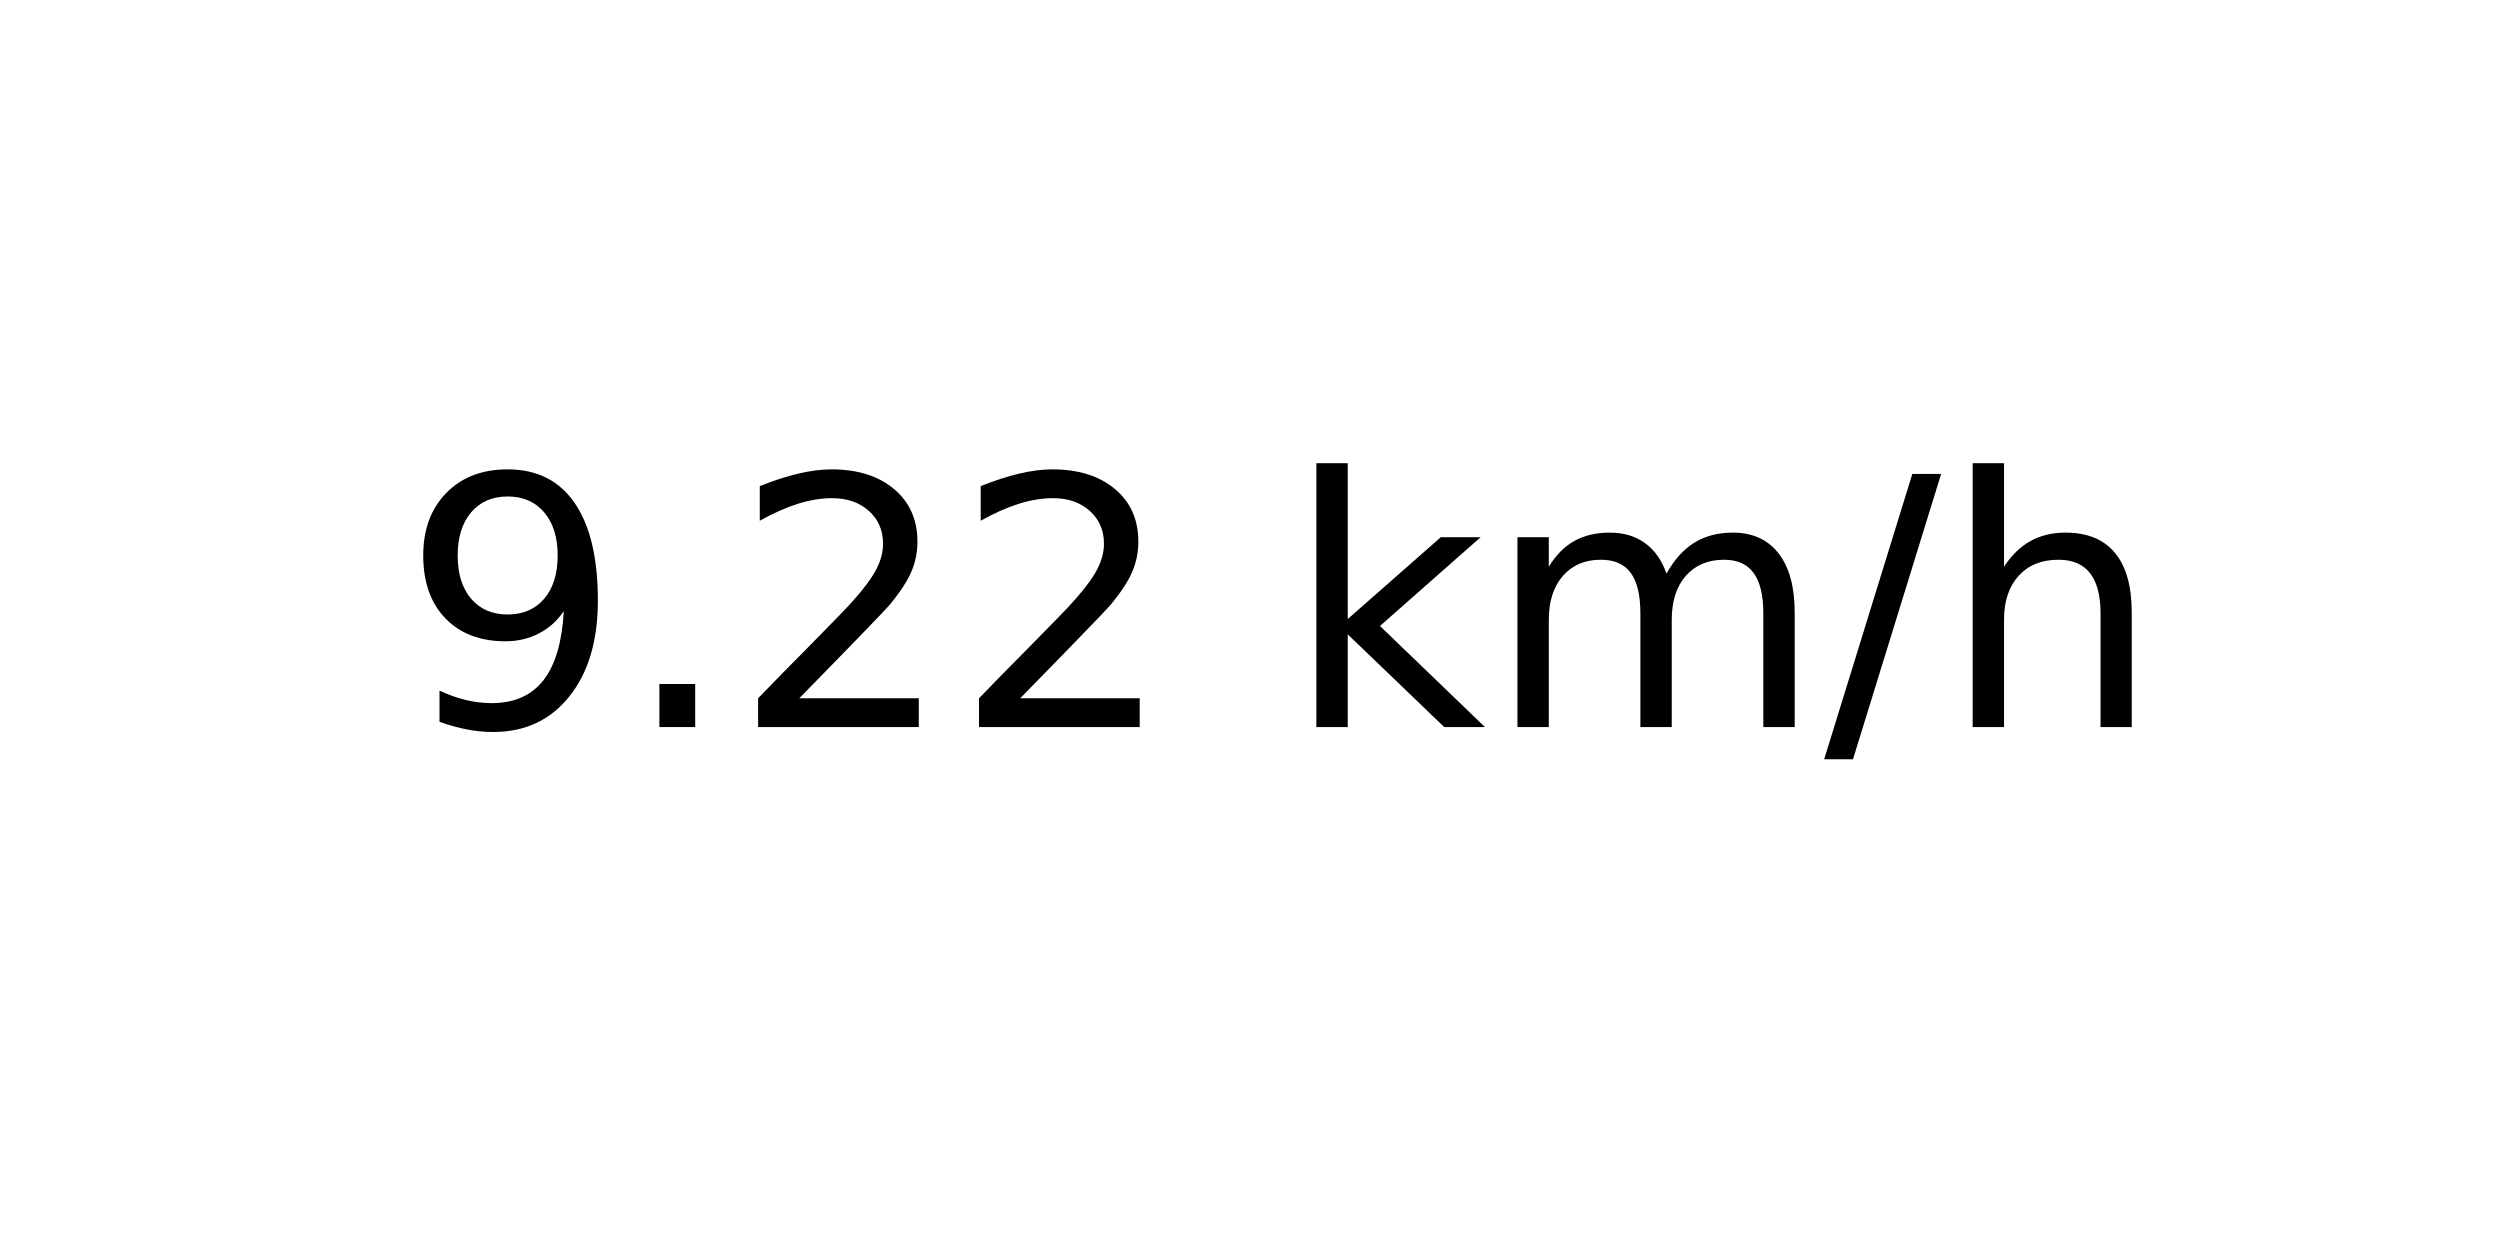
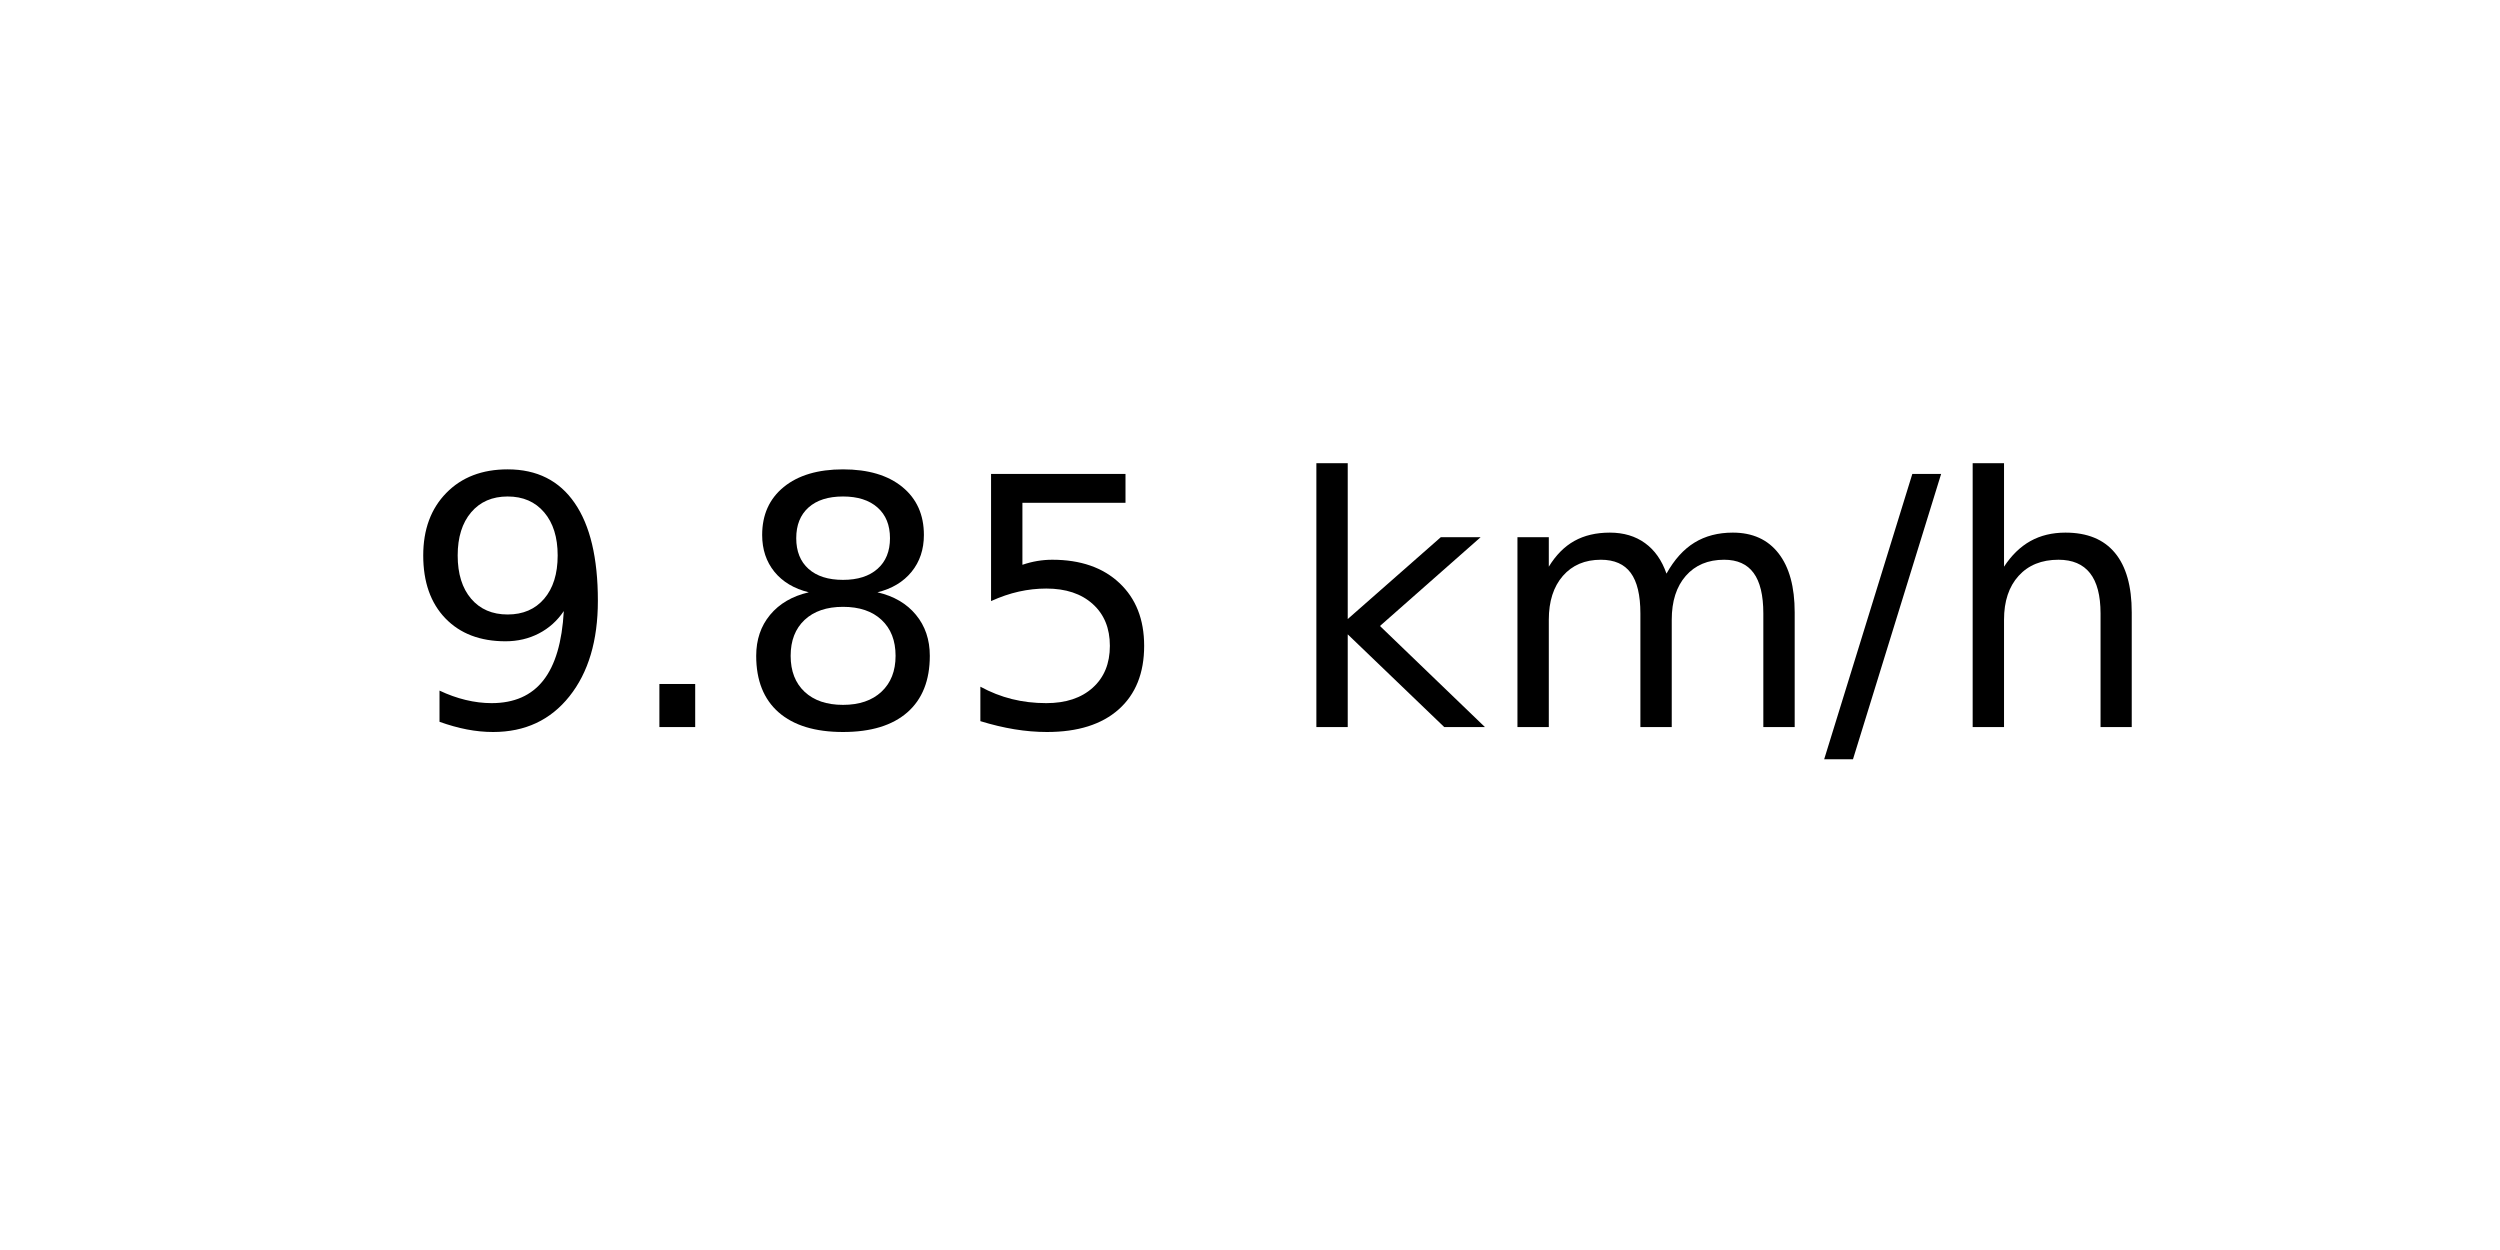
<svg xmlns="http://www.w3.org/2000/svg" xmlns:xlink="http://www.w3.org/1999/xlink" width="72pt" height="36pt" viewBox="0 0 72 36" version="1.1">
  <defs>
    <style type="text/css">*{stroke-linejoin: round; stroke-linecap: butt}</style>
  </defs>
  <g id="figure_1">
    <g id="axes_1">
      <g id="text_1">
        <g transform="translate(11.55937 20.93937) scale(0.1 -0.1)">
          <defs>
            <path id="DejaVuSans-39" d="M 703 97  L 703 672  Q 941 559 1184 500  Q 1428 441 1663 441  Q 2288 441 2617 861  Q 2947 1281 2994 2138  Q 2813 1869 2534 1725  Q 2256 1581 1919 1581  Q 1219 1581 811 2004  Q 403 2428 403 3163  Q 403 3881 828 4315  Q 1253 4750 1959 4750  Q 2769 4750 3195 4129  Q 3622 3509 3622 2328  Q 3622 1225 3098 567  Q 2575 -91 1691 -91  Q 1453 -91 1209 -44  Q 966 3 703 97  z M 1959 2075  Q 2384 2075 2632 2365  Q 2881 2656 2881 3163  Q 2881 3666 2632 3958  Q 2384 4250 1959 4250  Q 1534 4250 1286 3958  Q 1038 3666 1038 3163  Q 1038 2656 1286 2365  Q 1534 2075 1959 2075  z " transform="scale(0.015625)" />
            <path id="DejaVuSans-2e" d="M 684 794  L 1344 794  L 1344 0  L 684 0  L 684 794  z " transform="scale(0.015625)" />
-             <path id="DejaVuSans-32" d="M 1228 531  L 3431 531  L 3431 0  L 469 0  L 469 531  Q 828 903 1448 1529  Q 2069 2156 2228 2338  Q 2531 2678 2651 2914  Q 2772 3150 2772 3378  Q 2772 3750 2511 3984  Q 2250 4219 1831 4219  Q 1534 4219 1204 4116  Q 875 4013 500 3803  L 500 4441  Q 881 4594 1212 4672  Q 1544 4750 1819 4750  Q 2544 4750 2975 4387  Q 3406 4025 3406 3419  Q 3406 3131 3298 2873  Q 3191 2616 2906 2266  Q 2828 2175 2409 1742  Q 1991 1309 1228 531  z " transform="scale(0.015625)" />
+             <path id="DejaVuSans-38" d="M 2034 2216  Q 1584 2216 1326 1975  Q 1069 1734 1069 1313  Q 1069 891 1326 650  Q 1584 409 2034 409  Q 2484 409 2743 651  Q 3003 894 3003 1313  Q 3003 1734 2745 1975  Q 2488 2216 2034 2216  z M 1403 2484  Q 997 2584 770 2862  Q 544 3141 544 3541  Q 544 4100 942 4425  Q 1341 4750 2034 4750  Q 2731 4750 3128 4425  Q 3525 4100 3525 3541  Q 3525 3141 3298 2862  Q 3072 2584 2669 2484  Q 3125 2378 3379 2068  Q 3634 1759 3634 1313  Q 3634 634 3220 271  Q 2806 -91 2034 -91  Q 1263 -91 848 271  Q 434 634 434 1313  Q 434 1759 690 2068  Q 947 2378 1403 2484  z M 1172 3481  Q 1172 3119 1398 2916  Q 1625 2713 2034 2713  Q 2441 2713 2670 2916  Q 2900 3119 2900 3481  Q 2900 3844 2670 4047  Q 2441 4250 2034 4250  Q 1625 4250 1398 4047  Q 1172 3844 1172 3481  z " transform="scale(0.015625)" />
+             <path id="DejaVuSans-35" d="M 691 4666  L 3169 4666  L 3169 4134  L 1269 4134  L 1269 2991  Q 1406 3038 1543 3061  Q 1681 3084 1819 3084  Q 2600 3084 3056 2656  Q 3513 2228 3513 1497  Q 3513 744 3044 326  Q 2575 -91 1722 -91  Q 1428 -91 1123 -41  Q 819 9 494 109  L 494 744  Q 775 591 1075 516  Q 1375 441 1709 441  Q 2250 441 2565 725  Q 2881 1009 2881 1497  Q 2881 1984 2565 2268  Q 2250 2553 1709 2553  Q 1456 2553 1204 2497  Q 953 2441 691 2322  L 691 4666  z " transform="scale(0.015625)" />
            <path id="DejaVuSans-20" transform="scale(0.015625)" />
            <path id="DejaVuSans-6b" d="M 581 4863  L 1159 4863  L 1159 1991  L 2875 3500  L 3609 3500  L 1753 1863  L 3688 0  L 2938 0  L 1159 1709  L 1159 0  L 581 0  L 581 4863  z " transform="scale(0.015625)" />
            <path id="DejaVuSans-6d" d="M 3328 2828  Q 3544 3216 3844 3400  Q 4144 3584 4550 3584  Q 5097 3584 5394 3201  Q 5691 2819 5691 2113  L 5691 0  L 5113 0  L 5113 2094  Q 5113 2597 4934 2840  Q 4756 3084 4391 3084  Q 3944 3084 3684 2787  Q 3425 2491 3425 1978  L 3425 0  L 2847 0  L 2847 2094  Q 2847 2600 2669 2842  Q 2491 3084 2119 3084  Q 1678 3084 1418 2786  Q 1159 2488 1159 1978  L 1159 0  L 581 0  L 581 3500  L 1159 3500  L 1159 2956  Q 1356 3278 1631 3431  Q 1906 3584 2284 3584  Q 2666 3584 2933 3390  Q 3200 3197 3328 2828  z " transform="scale(0.015625)" />
            <path id="DejaVuSans-2f" d="M 1625 4666  L 2156 4666  L 531 -594  L 0 -594  L 1625 4666  z " transform="scale(0.015625)" />
            <path id="DejaVuSans-68" d="M 3513 2113  L 3513 0  L 2938 0  L 2938 2094  Q 2938 2591 2744 2837  Q 2550 3084 2163 3084  Q 1697 3084 1428 2787  Q 1159 2491 1159 1978  L 1159 0  L 581 0  L 581 4863  L 1159 4863  L 1159 2956  Q 1366 3272 1645 3428  Q 1925 3584 2291 3584  Q 2894 3584 3203 3211  Q 3513 2838 3513 2113  z " transform="scale(0.015625)" />
          </defs>
          <use xlink:href="#DejaVuSans-39" />
          <use xlink:href="#DejaVuSans-2e" x="63.623" />
-           <use xlink:href="#DejaVuSans-32" x="95.41" />
-           <use xlink:href="#DejaVuSans-32" x="159.033" />
+           <use xlink:href="#DejaVuSans-38" x="95.41" />
+           <use xlink:href="#DejaVuSans-35" x="159.033" />
          <use xlink:href="#DejaVuSans-20" x="222.656" />
          <use xlink:href="#DejaVuSans-6b" x="254.443" />
          <use xlink:href="#DejaVuSans-6d" x="312.354" />
          <use xlink:href="#DejaVuSans-2f" x="409.766" />
          <use xlink:href="#DejaVuSans-68" x="443.457" />
        </g>
      </g>
    </g>
  </g>
</svg>
